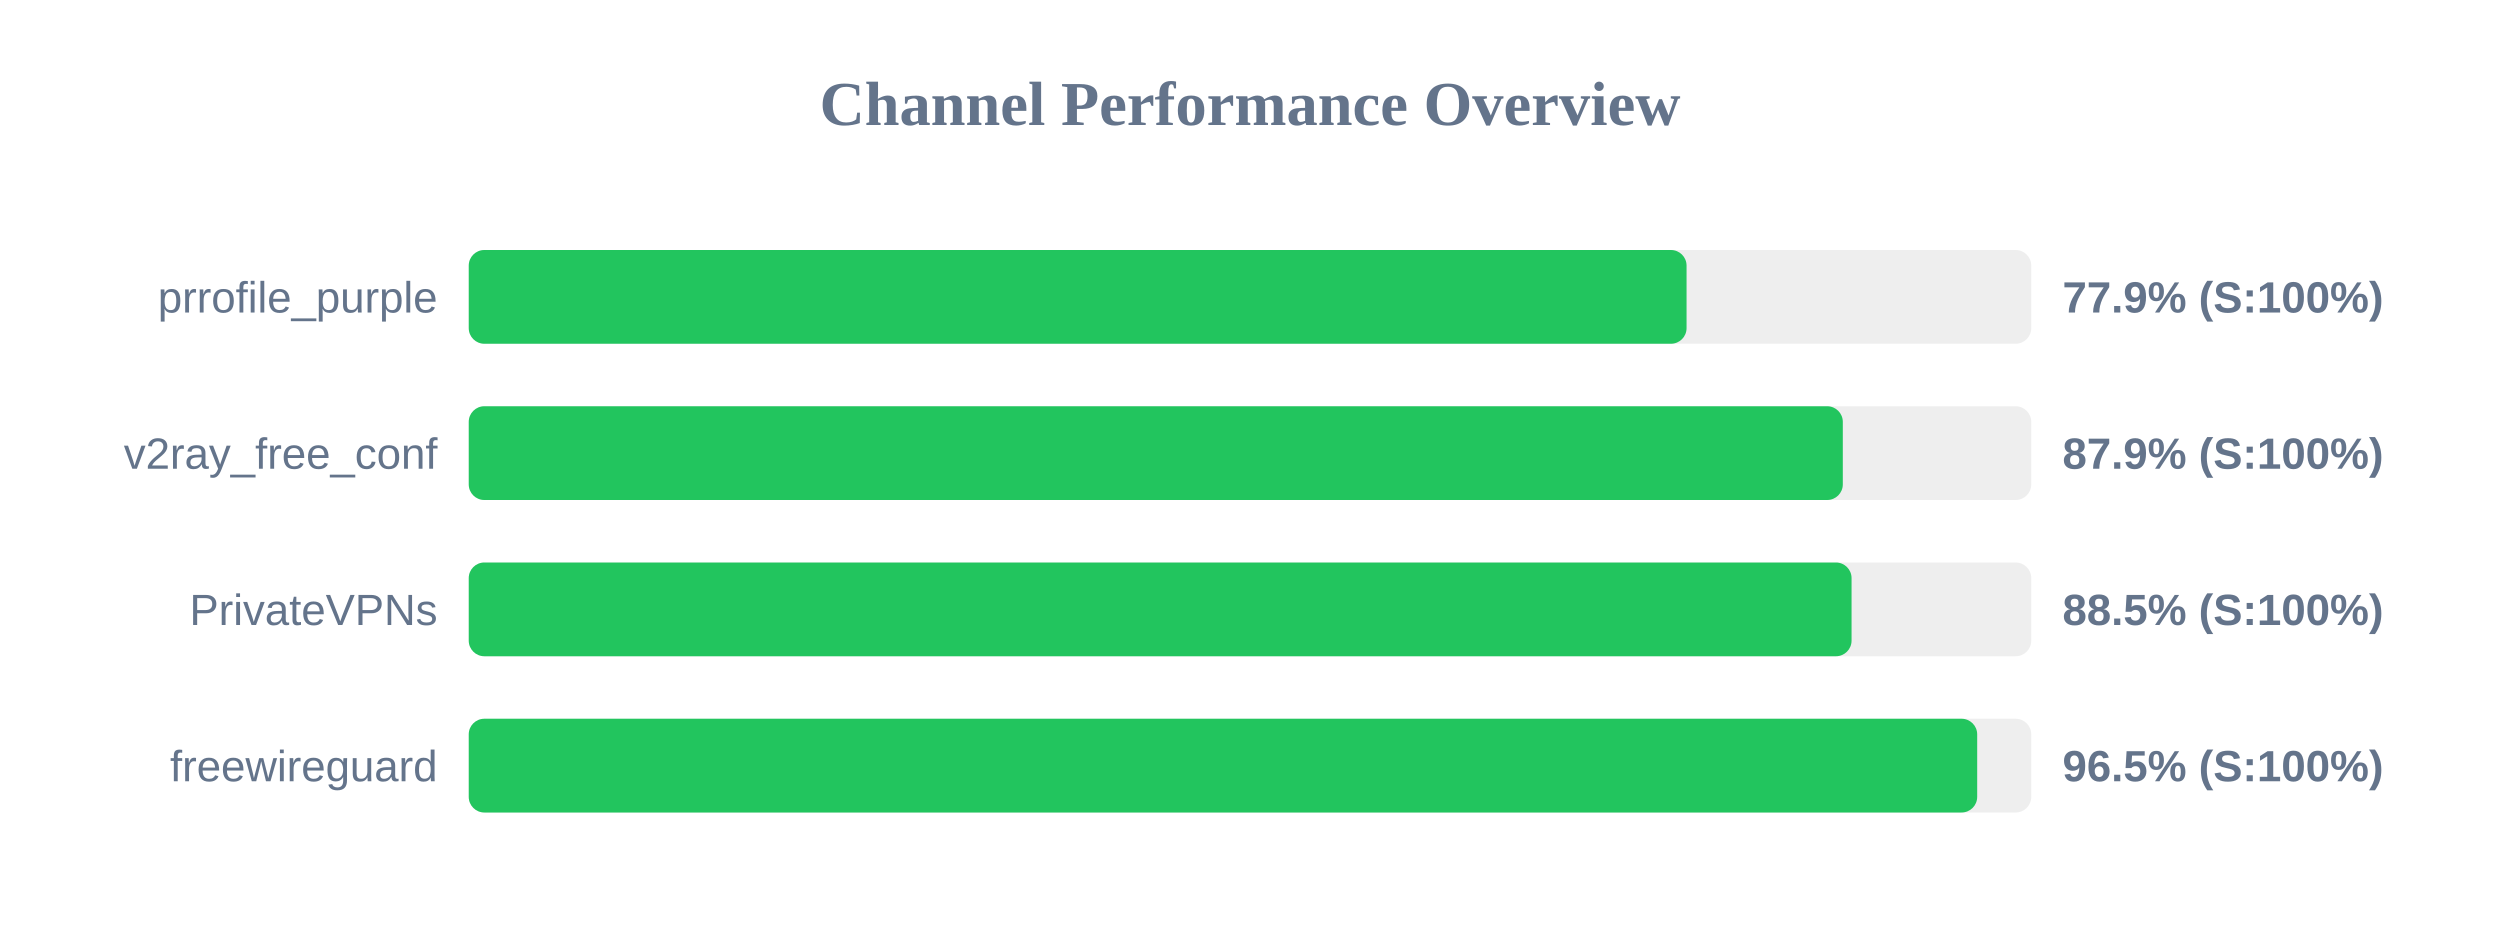
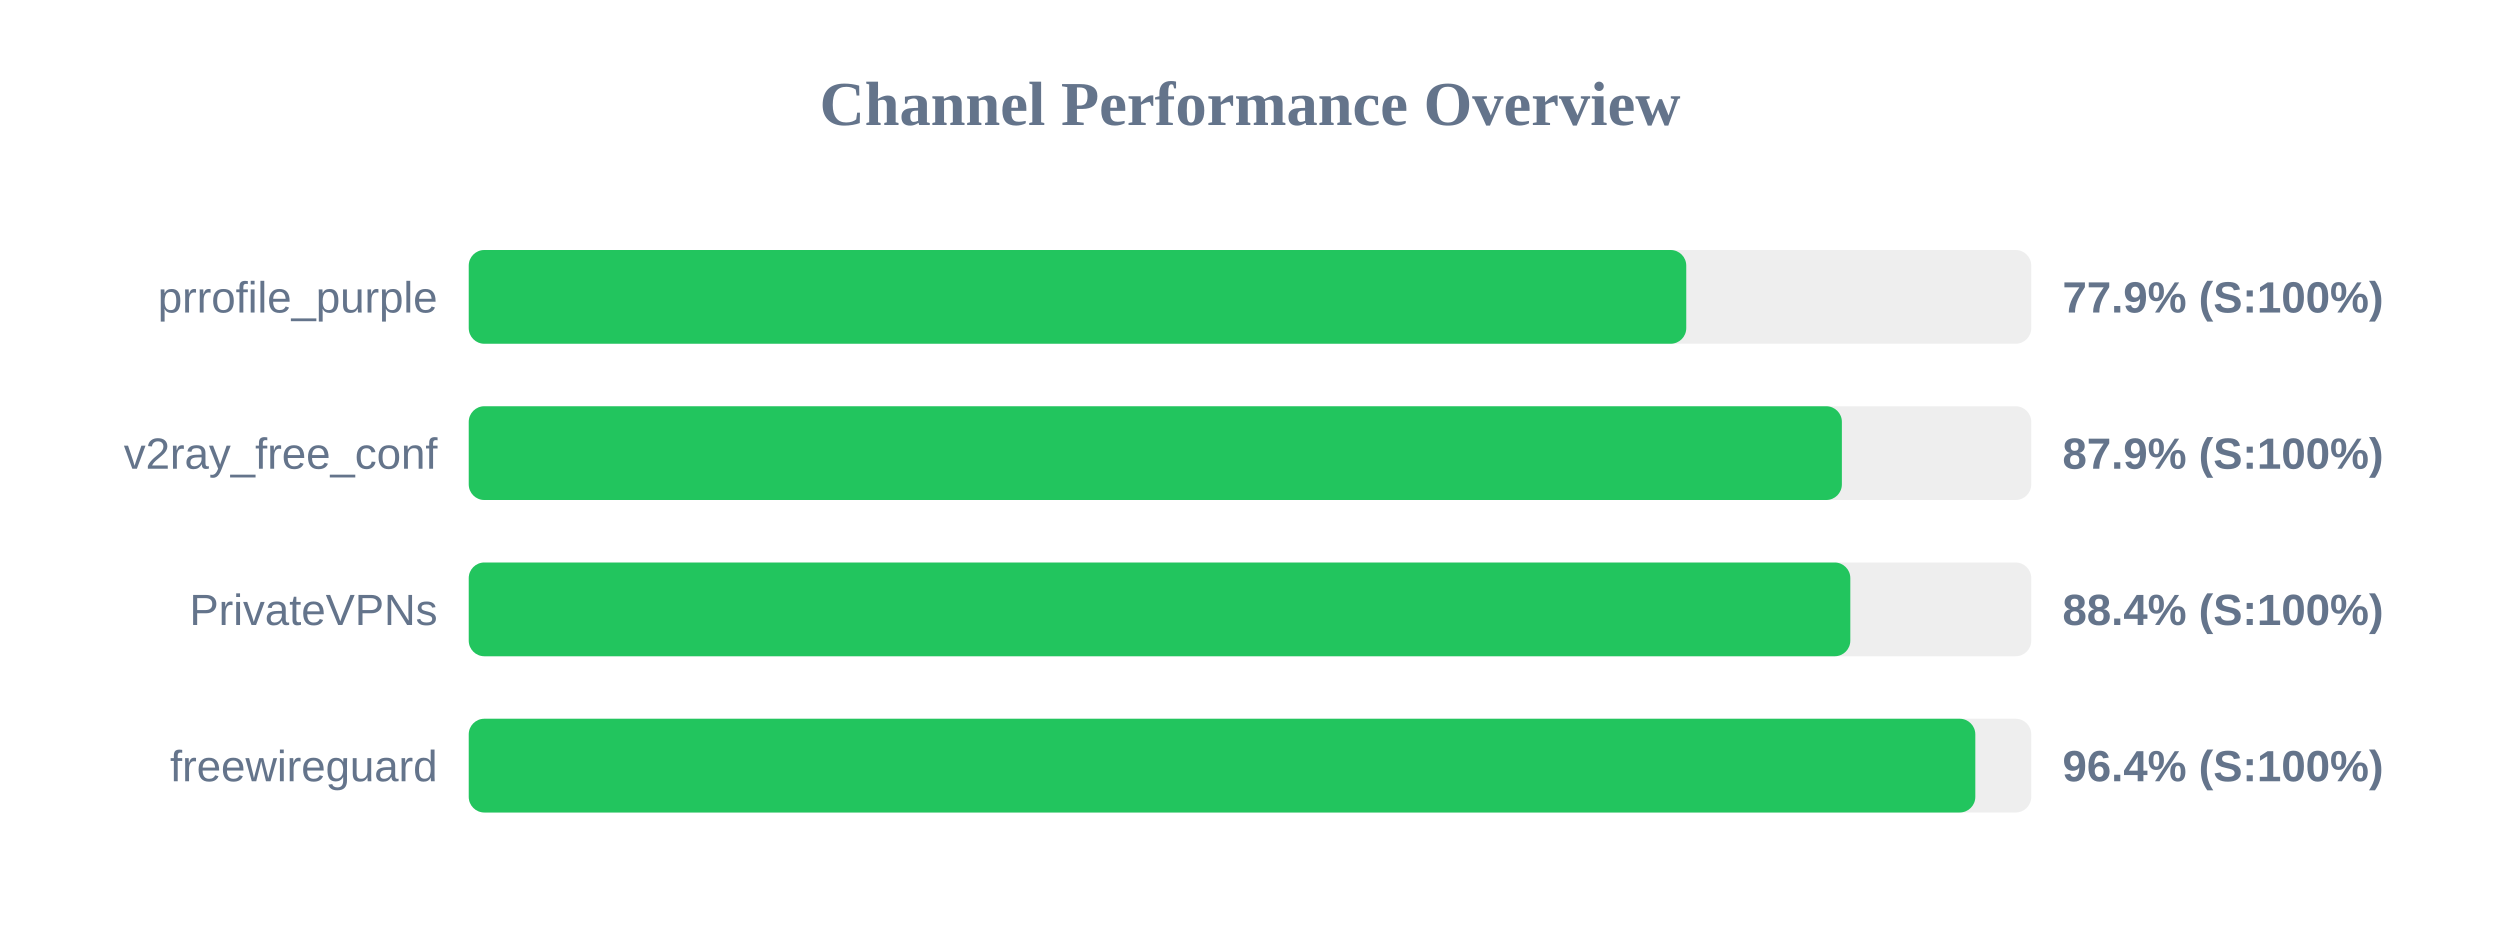
<svg xmlns="http://www.w3.org/2000/svg" width="800" height="300" version="1.1">
  <style>
        .row { font: 14px Arial; fill: #64748b; }
        .score { font: bold 14px Arial; fill: #64748b; }
    </style>
  <text x="400" y="40" text-anchor="middle" font-size="20px" font-weight="bold" fill="#64748b">Channel Performance Overview</text>
  <rect x="150" y="80" width="500" height="30" fill="#eee" rx="5" />
-   <rect x="150" y="80" width="389.7" height="30" fill="#22c55e" rx="5" />
+   <rect x="150" y="80" width="389.6" height="30" fill="#22c55e" rx="5" />
  <text x="140" y="100" text-anchor="end" class="row">prrofile_purple</text>
  <text x="660" y="100" text-anchor="start" class="score">77.9% (S:100%)</text>
  <rect x="150" y="130" width="500" height="30" fill="#eee" rx="5" />
-   <rect x="150" y="130" width="439.7" height="30" fill="#22c55e" rx="5" />
+   <rect x="150" y="130" width="439.4" height="30" fill="#22c55e" rx="5" />
  <text x="140" y="150" text-anchor="end" class="row">v2ray_free_conf</text>
  <text x="660" y="150" text-anchor="start" class="score">87.9% (S:100%)</text>
  <rect x="150" y="180" width="500" height="30" fill="#eee" rx="5" />
-   <rect x="150" y="180" width="442.5" height="30" fill="#22c55e" rx="5" />
+   <rect x="150" y="180" width="442.1" height="30" fill="#22c55e" rx="5" />
  <text x="140" y="200" text-anchor="end" class="row">PrivateVPNs</text>
-   <text x="660" y="200" text-anchor="start" class="score">88.5% (S:100%)</text>
+   <text x="660" y="200" text-anchor="start" class="score">88.4% (S:100%)</text>
  <rect x="150" y="230" width="500" height="30" fill="#eee" rx="5" />
-   <rect x="150" y="230" width="482.7" height="30" fill="#22c55e" rx="5" />
+   <rect x="150" y="230" width="482.1" height="30" fill="#22c55e" rx="5" />
  <text x="140" y="250" text-anchor="end" class="row">freewireguard</text>
-   <text x="660" y="250" text-anchor="start" class="score">96.5% (S:100%)</text>
+   <text x="660" y="250" text-anchor="start" class="score">96.4% (S:100%)</text>
</svg>
